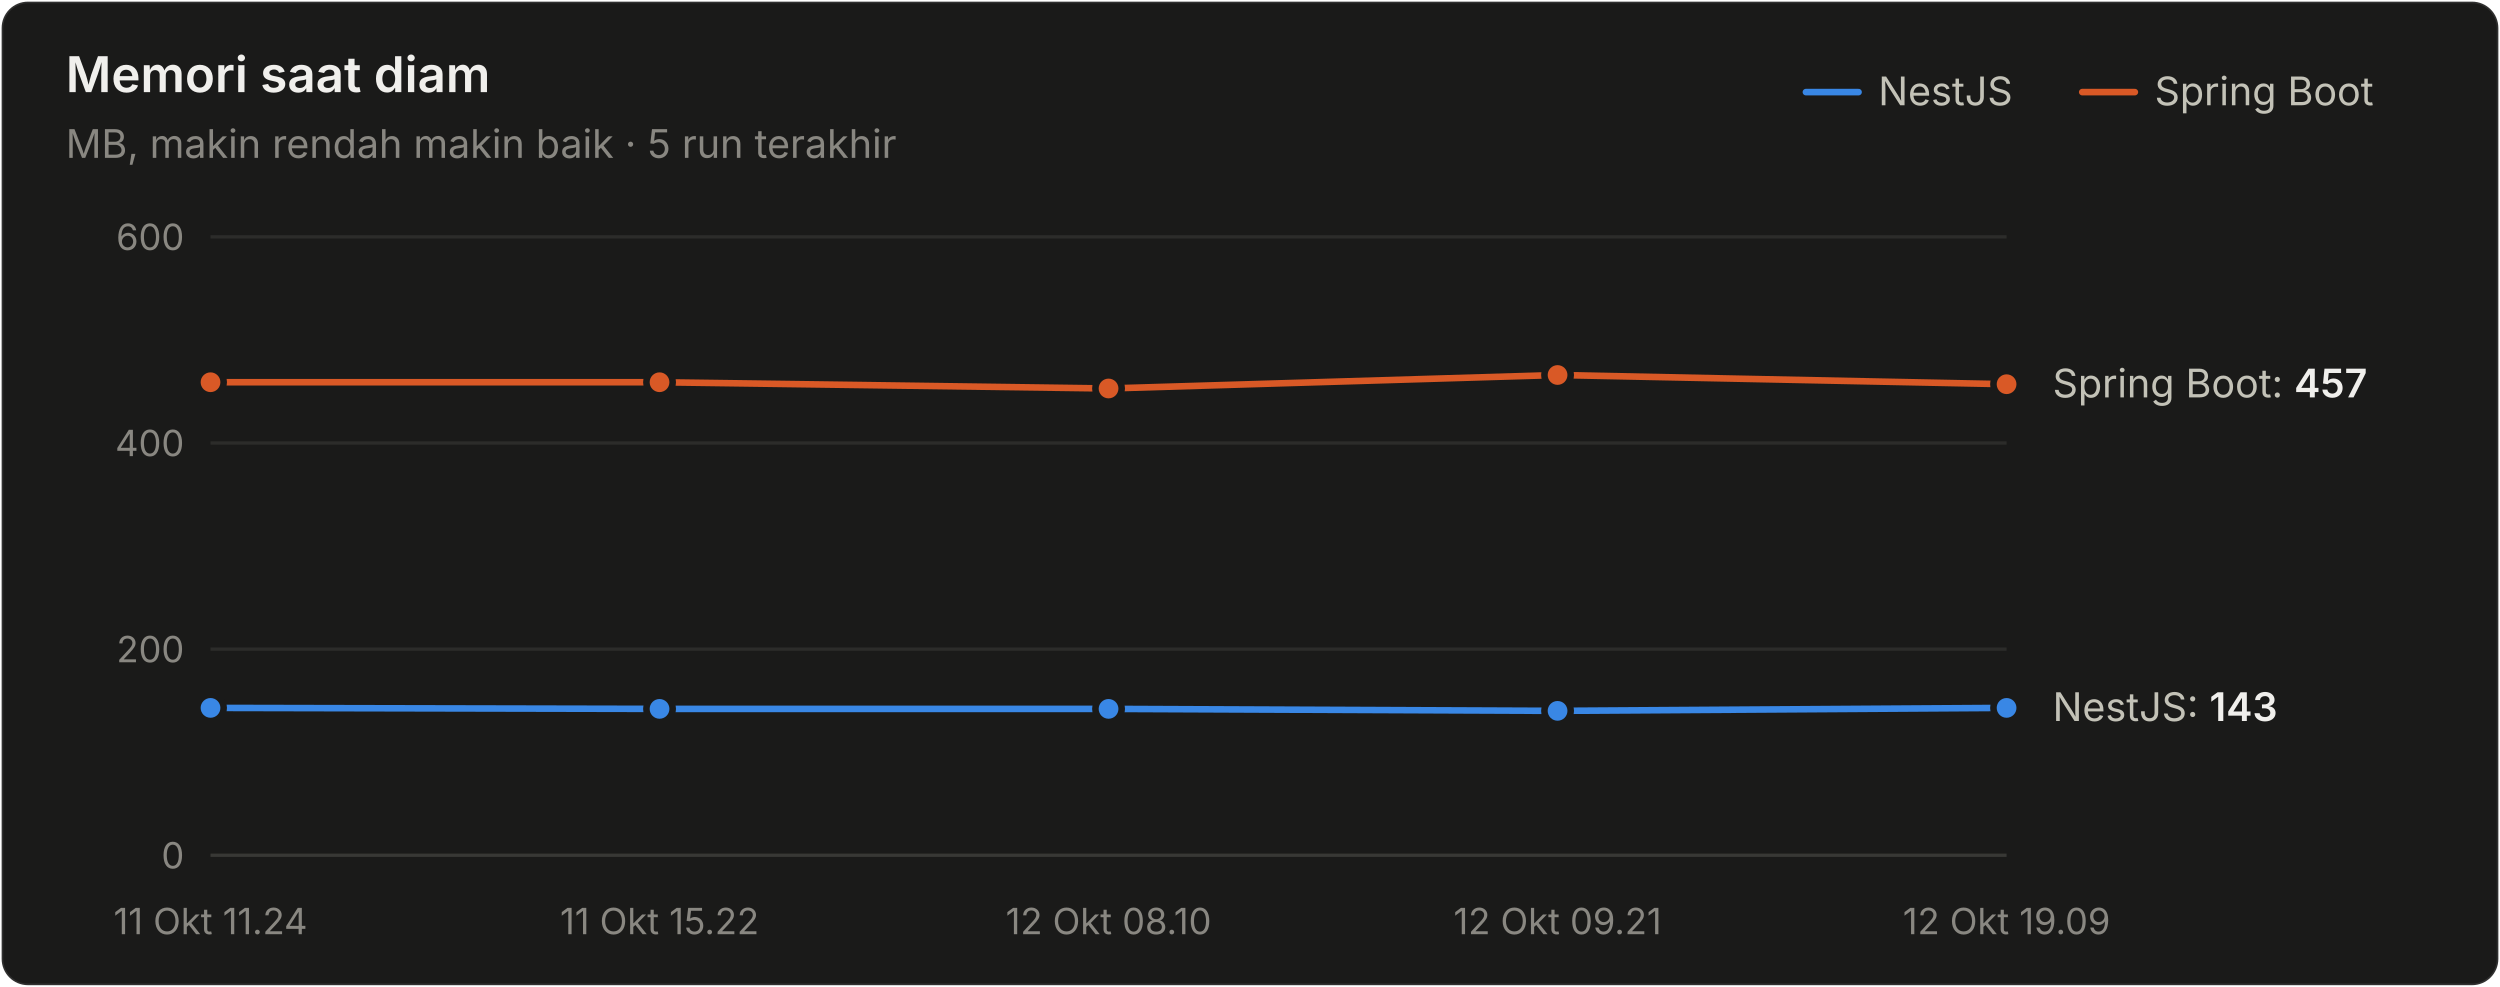
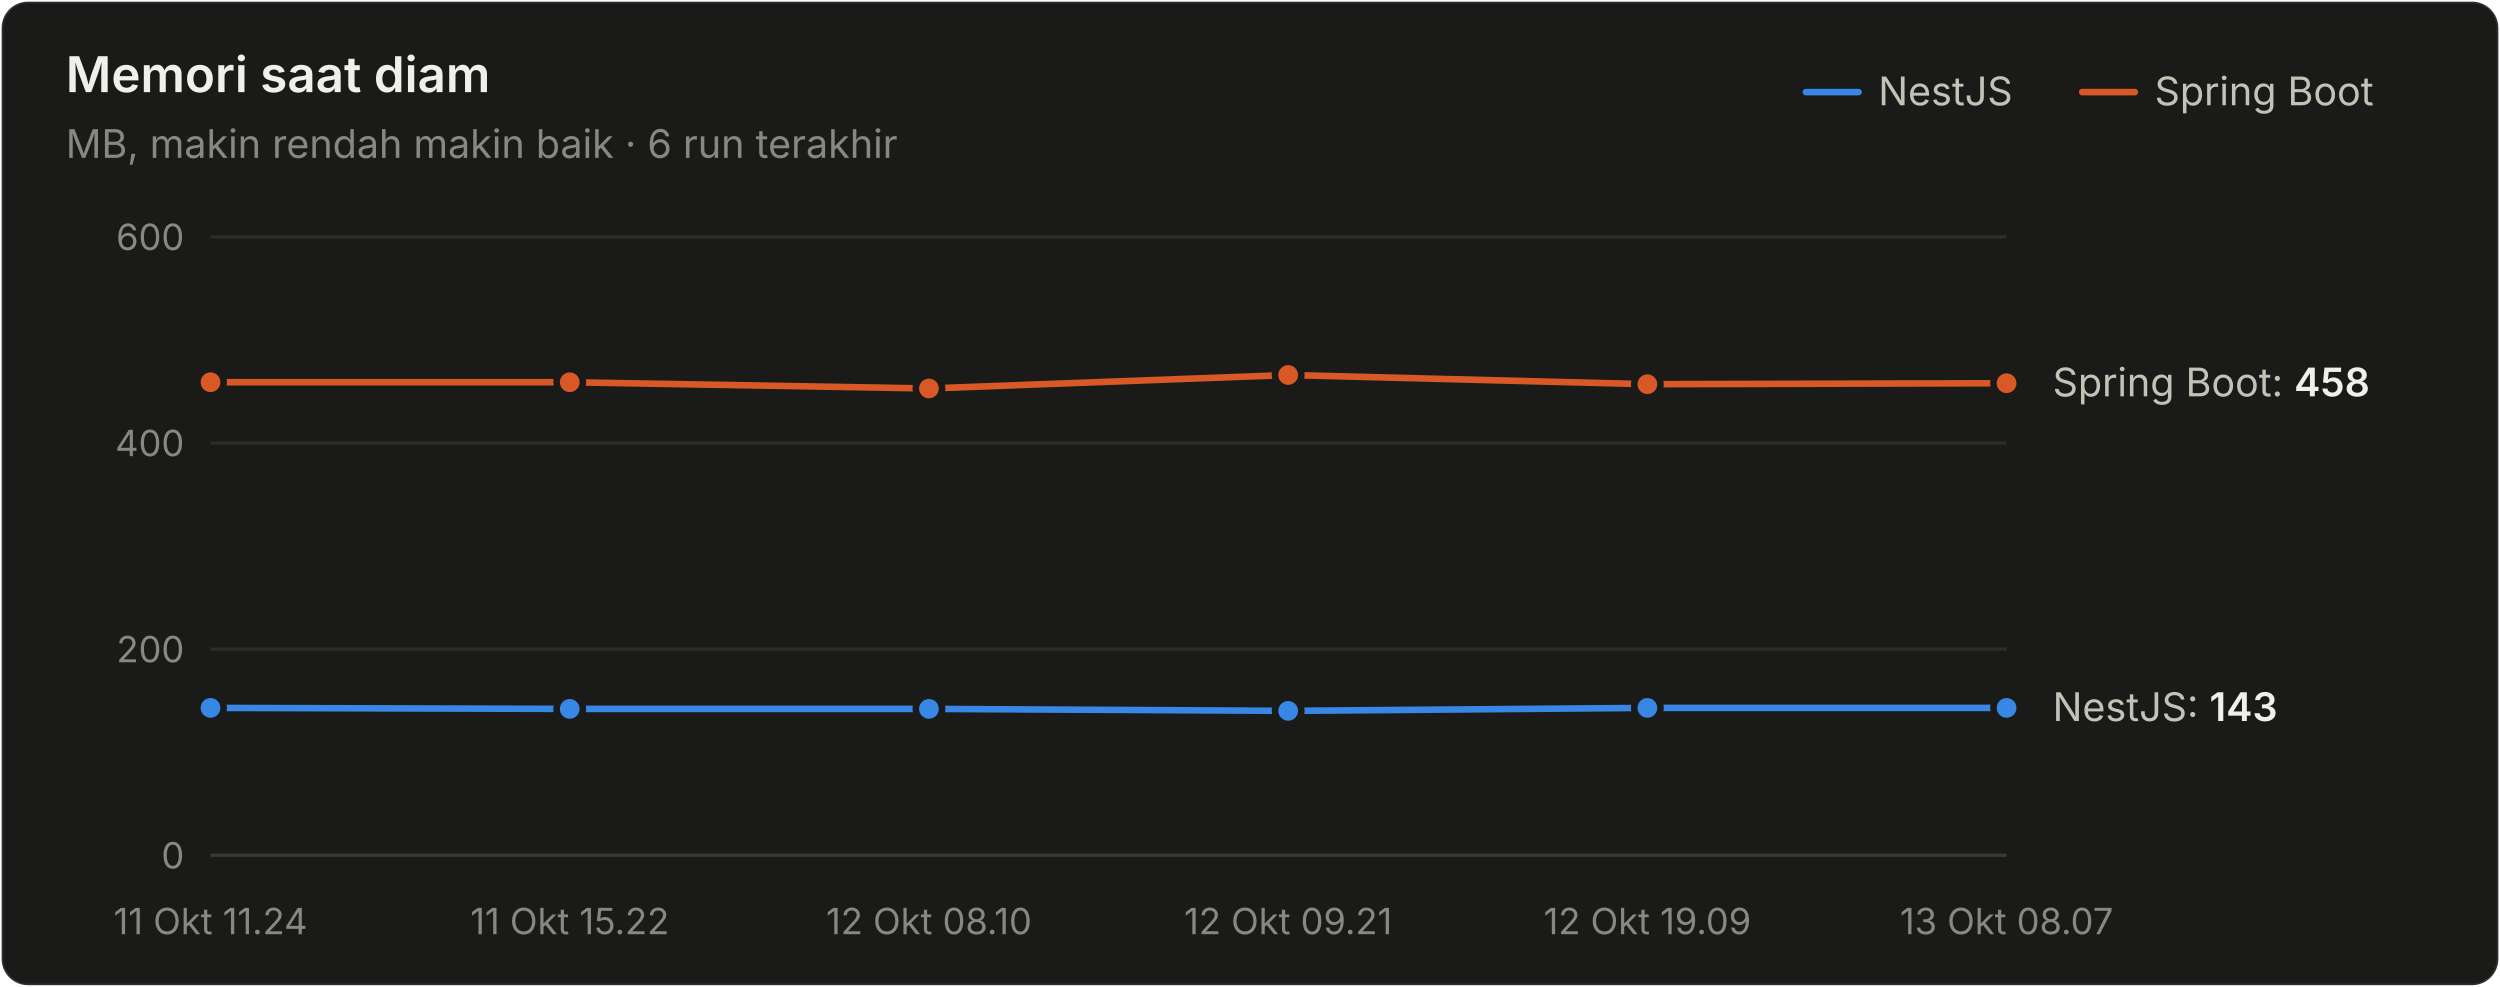
<svg xmlns="http://www.w3.org/2000/svg" width="760" height="300" viewBox="0 0 760 300" role="img" aria-label="Memori saat diam">
  <style>text{font-family:system-ui,-apple-system,"Segoe UI",sans-serif}.angka{font-variant-numeric:tabular-nums}</style>
  <rect x="0.5" y="0.5" width="759" height="299" rx="8" fill="#1a1a19" stroke="rgba(255,255,255,0.10)" />
  <text x="20" y="28" font-size="15" font-weight="600" fill="#f0efec">Memori saat diam</text>
-   <text x="20" y="48" font-size="12" fill="#898781">MB, makin rendah makin baik · 5 run terakhir</text>
+   <text x="20" y="48" font-size="12" fill="#898781">MB, makin rendah makin baik · 6 run terakhir</text>
  <text x="655" y="32" font-size="12" fill="#c3c2b7">Spring Boot</text>
  <line x1="633" y1="28" x2="649" y2="28" stroke="#d95926" stroke-width="2" stroke-linecap="round" />
  <text x="571" y="32" font-size="12" fill="#c3c2b7">NestJS</text>
  <line x1="549" y1="28" x2="565" y2="28" stroke="#3987e5" stroke-width="2" stroke-linecap="round" />
  <line x1="64" y1="260" x2="610" y2="260" stroke="#383835" stroke-width="1" />
  <text class="angka" x="56" y="264" font-size="11" text-anchor="end" fill="#898781">0</text>
  <line x1="64" y1="197.333" x2="610" y2="197.333" stroke="#2c2c2a" stroke-width="1" />
  <text class="angka" x="56" y="201.333" font-size="11" text-anchor="end" fill="#898781">200</text>
  <line x1="64" y1="134.667" x2="610" y2="134.667" stroke="#2c2c2a" stroke-width="1" />
  <text class="angka" x="56" y="138.667" font-size="11" text-anchor="end" fill="#898781">400</text>
  <line x1="64" y1="72" x2="610" y2="72" stroke="#2c2c2a" stroke-width="1" />
  <text class="angka" x="56" y="76" font-size="11" text-anchor="end" fill="#898781">600</text>
  <text x="64" y="284" font-size="11" text-anchor="middle" fill="#898781">11 Okt 11.24</text>
-   <text x="200.5" y="284" font-size="11" text-anchor="middle" fill="#898781">11 Okt 15.22</text>
-   <text x="337" y="284" font-size="11" text-anchor="middle" fill="#898781">12 Okt 08.10</text>
-   <text x="473.5" y="284" font-size="11" text-anchor="middle" fill="#898781">12 Okt 09.21</text>
-   <text x="610" y="284" font-size="11" text-anchor="middle" fill="#898781">12 Okt 19.09</text>
-   <path d="M64.0,215.2 L200.5,215.5 L337.0,215.5 L473.5,216.1 L610.0,215.2" fill="none" stroke="#3987e5" stroke-width="2" stroke-linejoin="round" stroke-linecap="round" />
+   <text x="173.2" y="284" font-size="11" text-anchor="middle" fill="#898781">11 Okt 15.22</text>
+   <text x="282.4" y="284" font-size="11" text-anchor="middle" fill="#898781">12 Okt 08.10</text>
+   <text x="391.6" y="284" font-size="11" text-anchor="middle" fill="#898781">12 Okt 09.21</text>
+   <text x="500.8" y="284" font-size="11" text-anchor="middle" fill="#898781">12 Okt 19.09</text>
+   <text x="610" y="284" font-size="11" text-anchor="middle" fill="#898781">13 Okt 08.07</text>
+   <path d="M64.0,215.2 L173.2,215.5 L282.4,215.5 L391.6,216.1 L500.8,215.2 L610.0,215.2" fill="none" stroke="#3987e5" stroke-width="2" stroke-linejoin="round" stroke-linecap="round" />
  <circle cx="64.0" cy="215.2" r="4" fill="#3987e5" stroke="#1a1a19" stroke-width="2" />
-   <circle cx="200.5" cy="215.5" r="4" fill="#3987e5" stroke="#1a1a19" stroke-width="2" />
-   <circle cx="337.0" cy="215.5" r="4" fill="#3987e5" stroke="#1a1a19" stroke-width="2" />
-   <circle cx="473.5" cy="216.1" r="4" fill="#3987e5" stroke="#1a1a19" stroke-width="2" />
+   <circle cx="173.2" cy="215.5" r="4" fill="#3987e5" stroke="#1a1a19" stroke-width="2" />
+   <circle cx="282.4" cy="215.5" r="4" fill="#3987e5" stroke="#1a1a19" stroke-width="2" />
+   <circle cx="391.6" cy="216.1" r="4" fill="#3987e5" stroke="#1a1a19" stroke-width="2" />
+   <circle cx="500.8" cy="215.2" r="4" fill="#3987e5" stroke="#1a1a19" stroke-width="2" />
  <circle cx="610.0" cy="215.2" r="4" fill="#3987e5" stroke="#1a1a19" stroke-width="2" />
-   <path d="M64.0,116.2 L200.5,116.2 L337.0,118.1 L473.5,114.0 L610.0,116.8" fill="none" stroke="#d95926" stroke-width="2" stroke-linejoin="round" stroke-linecap="round" />
+   <path d="M64.0,116.2 L173.2,116.2 L282.4,118.1 L391.6,114.0 L500.8,116.8 L610.0,116.5" fill="none" stroke="#d95926" stroke-width="2" stroke-linejoin="round" stroke-linecap="round" />
  <circle cx="64.0" cy="116.2" r="4" fill="#d95926" stroke="#1a1a19" stroke-width="2" />
-   <circle cx="200.5" cy="116.2" r="4" fill="#d95926" stroke="#1a1a19" stroke-width="2" />
-   <circle cx="337.0" cy="118.1" r="4" fill="#d95926" stroke="#1a1a19" stroke-width="2" />
-   <circle cx="473.5" cy="114.0" r="4" fill="#d95926" stroke="#1a1a19" stroke-width="2" />
-   <circle cx="610.0" cy="116.8" r="4" fill="#d95926" stroke="#1a1a19" stroke-width="2" />
-   <text class="angka" x="624" y="120.807" font-size="12" fill="#c3c2b7">Spring Boot: <tspan fill="#f0efec" font-weight="600">457</tspan>
+   <circle cx="173.2" cy="116.2" r="4" fill="#d95926" stroke="#1a1a19" stroke-width="2" />
+   <circle cx="282.4" cy="118.1" r="4" fill="#d95926" stroke="#1a1a19" stroke-width="2" />
+   <circle cx="391.6" cy="114.0" r="4" fill="#d95926" stroke="#1a1a19" stroke-width="2" />
+   <circle cx="500.8" cy="116.8" r="4" fill="#d95926" stroke="#1a1a19" stroke-width="2" />
+   <circle cx="610.0" cy="116.5" r="4" fill="#d95926" stroke="#1a1a19" stroke-width="2" />
+   <text class="angka" x="624" y="120.493" font-size="12" fill="#c3c2b7">Spring Boot: <tspan fill="#f0efec" font-weight="600">458</tspan>
  </text>
  <text class="angka" x="624" y="219.193" font-size="12" fill="#c3c2b7">NestJS: <tspan fill="#f0efec" font-weight="600">143</tspan>
  </text>
</svg>
